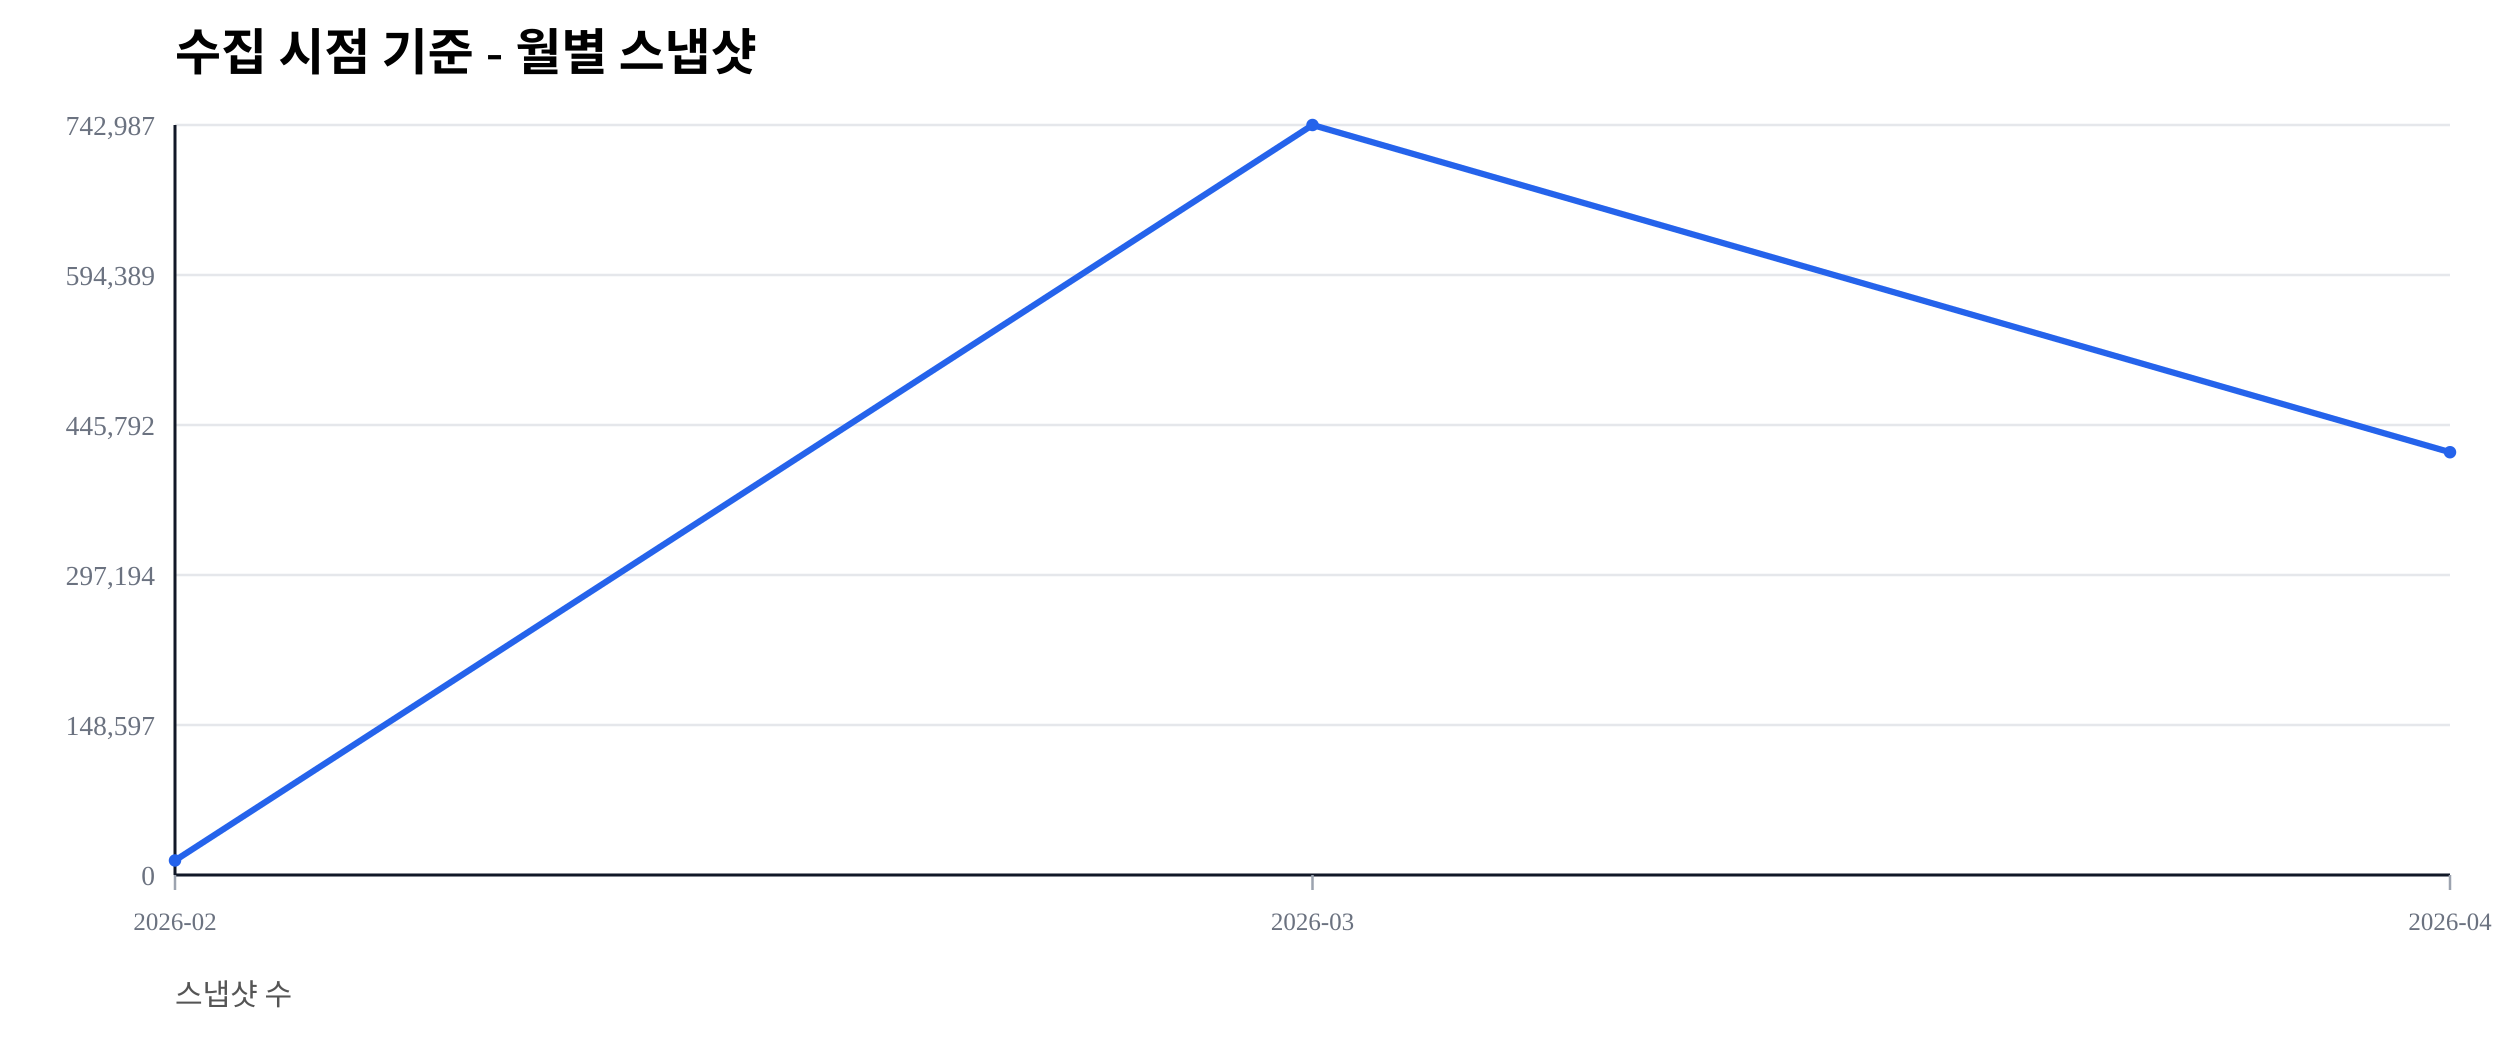
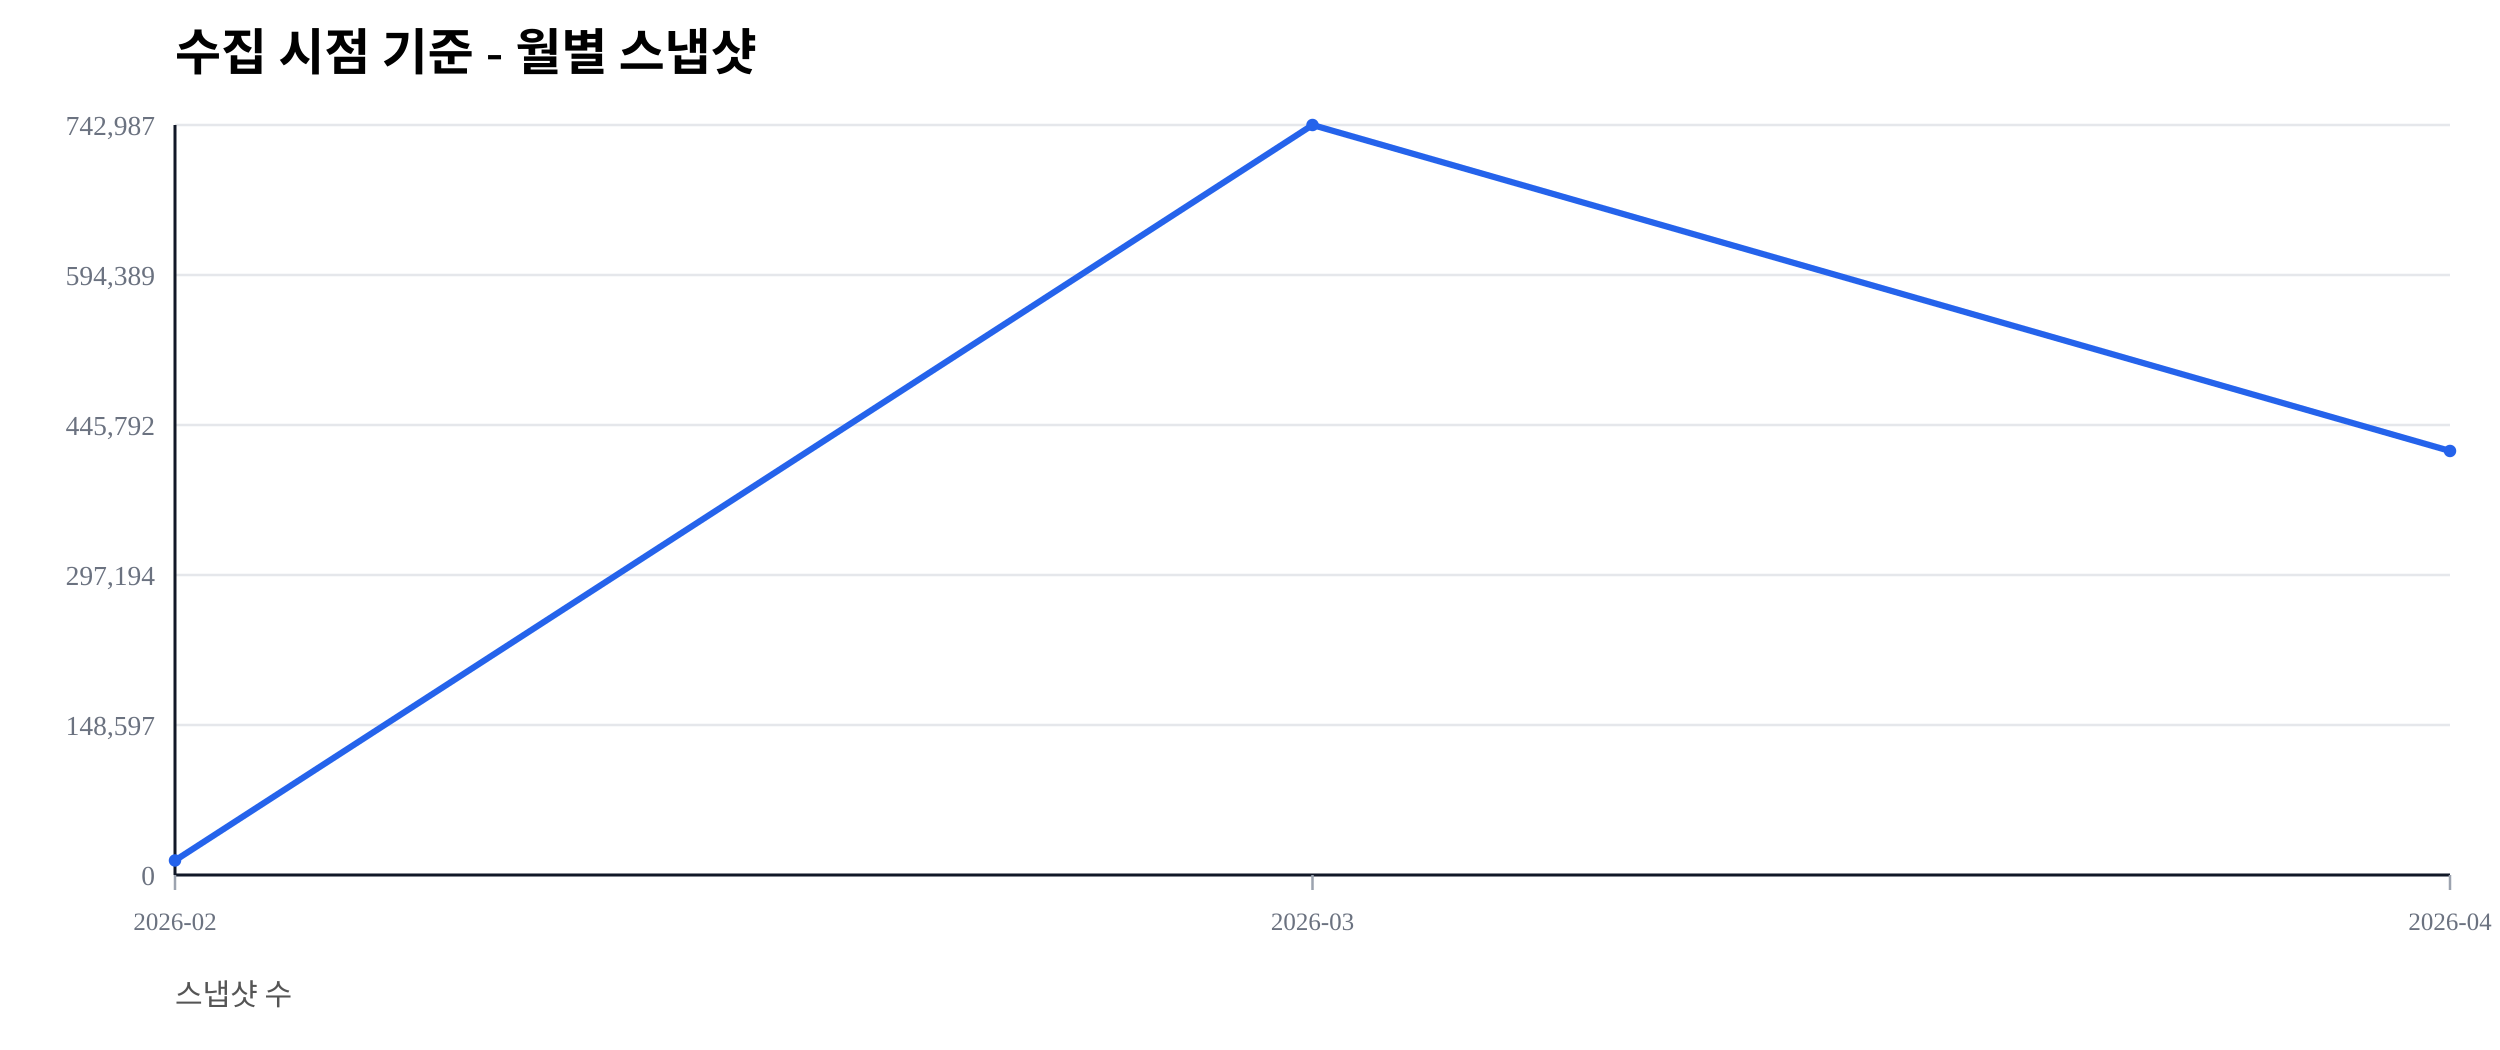
<svg xmlns="http://www.w3.org/2000/svg" width="1000" height="420" viewBox="0 0 1000 420">
  <rect width="100%" height="100%" fill="#ffffff" />
  <text x="70" y="28" font-size="20" font-weight="600">수집 시점 기준 - 월별 스냅샷</text>
  <text x="70" y="402" font-size="12" fill="#555">스냅샷 수</text>
  <line x1="70" y1="350.00" x2="980" y2="350.00" stroke="#e5e7eb" stroke-width="1" />
  <text x="62" y="354.00" font-size="11" fill="#6b7280" text-anchor="end">0</text>
  <line x1="70" y1="290.00" x2="980" y2="290.00" stroke="#e5e7eb" stroke-width="1" />
  <text x="62" y="294.00" font-size="11" fill="#6b7280" text-anchor="end">148,597</text>
  <line x1="70" y1="230.00" x2="980" y2="230.00" stroke="#e5e7eb" stroke-width="1" />
  <text x="62" y="234.00" font-size="11" fill="#6b7280" text-anchor="end">297,194</text>
  <line x1="70" y1="170.00" x2="980" y2="170.00" stroke="#e5e7eb" stroke-width="1" />
  <text x="62" y="174.00" font-size="11" fill="#6b7280" text-anchor="end">445,792</text>
  <line x1="70" y1="110.00" x2="980" y2="110.00" stroke="#e5e7eb" stroke-width="1" />
  <text x="62" y="114.00" font-size="11" fill="#6b7280" text-anchor="end">594,389</text>
  <line x1="70" y1="50.00" x2="980" y2="50.00" stroke="#e5e7eb" stroke-width="1" />
  <text x="62" y="54.00" font-size="11" fill="#6b7280" text-anchor="end">742,987</text>
  <line x1="70" y1="350" x2="980" y2="350" stroke="#111827" stroke-width="1.2" />
  <line x1="70" y1="50" x2="70" y2="350" stroke="#111827" stroke-width="1.2" />
  <line x1="70.00" y1="350" x2="70.00" y2="356" stroke="#9ca3af" stroke-width="1" />
  <text x="70.00" y="372" font-size="10" fill="#6b7280" text-anchor="middle">2026-02</text>
  <line x1="525.00" y1="350" x2="525.00" y2="356" stroke="#9ca3af" stroke-width="1" />
  <text x="525.00" y="372" font-size="10" fill="#6b7280" text-anchor="middle">2026-03</text>
  <line x1="980.00" y1="350" x2="980.00" y2="356" stroke="#9ca3af" stroke-width="1" />
  <text x="980.00" y="372" font-size="10" fill="#6b7280" text-anchor="middle">2026-04</text>
-   <polyline fill="none" stroke="#2563eb" stroke-width="2.5" points="70.00,344.19 525.00,50.00 980.00,180.89" />
+   <polyline fill="none" stroke="#2563eb" stroke-width="2.5" points="70.00,344.19 525.00,50.00 980.00,180.39" />
  <circle cx="70.00" cy="344.19" r="2.5" fill="#2563eb" />
  <circle cx="525.00" cy="50.00" r="2.5" fill="#2563eb" />
-   <circle cx="980.00" cy="180.89" r="2.5" fill="#2563eb" />
+   <circle cx="980.00" cy="180.39" r="2.5" fill="#2563eb" />
</svg>
